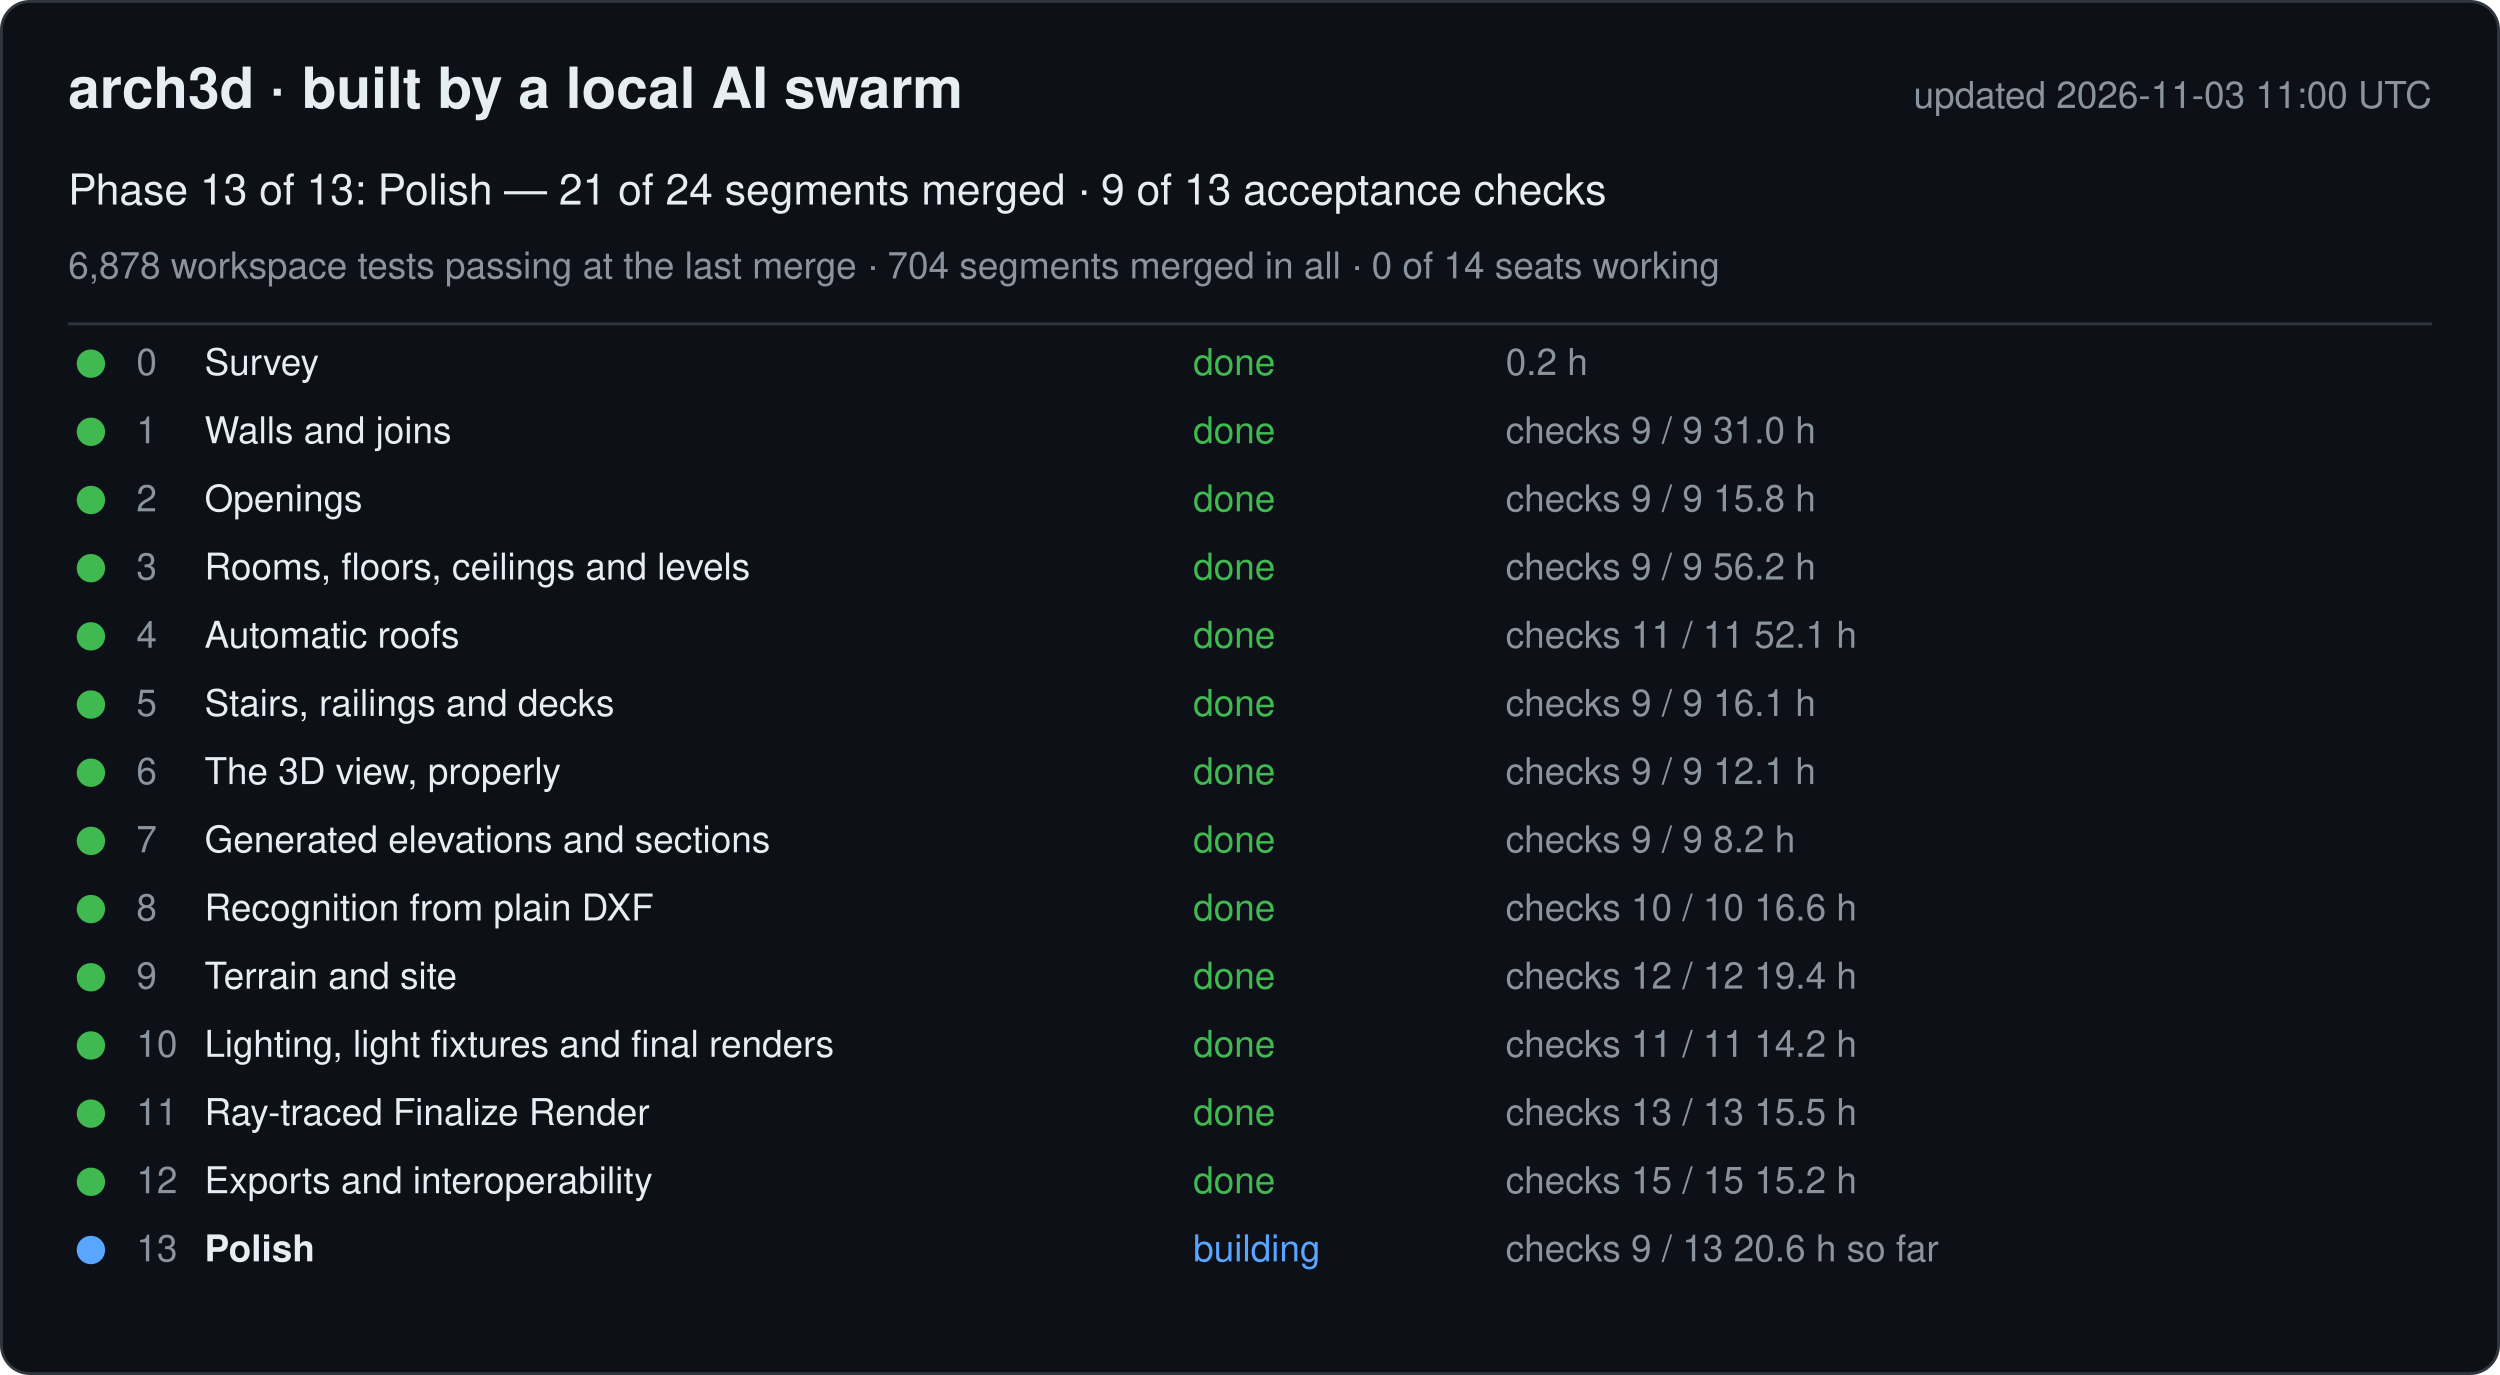
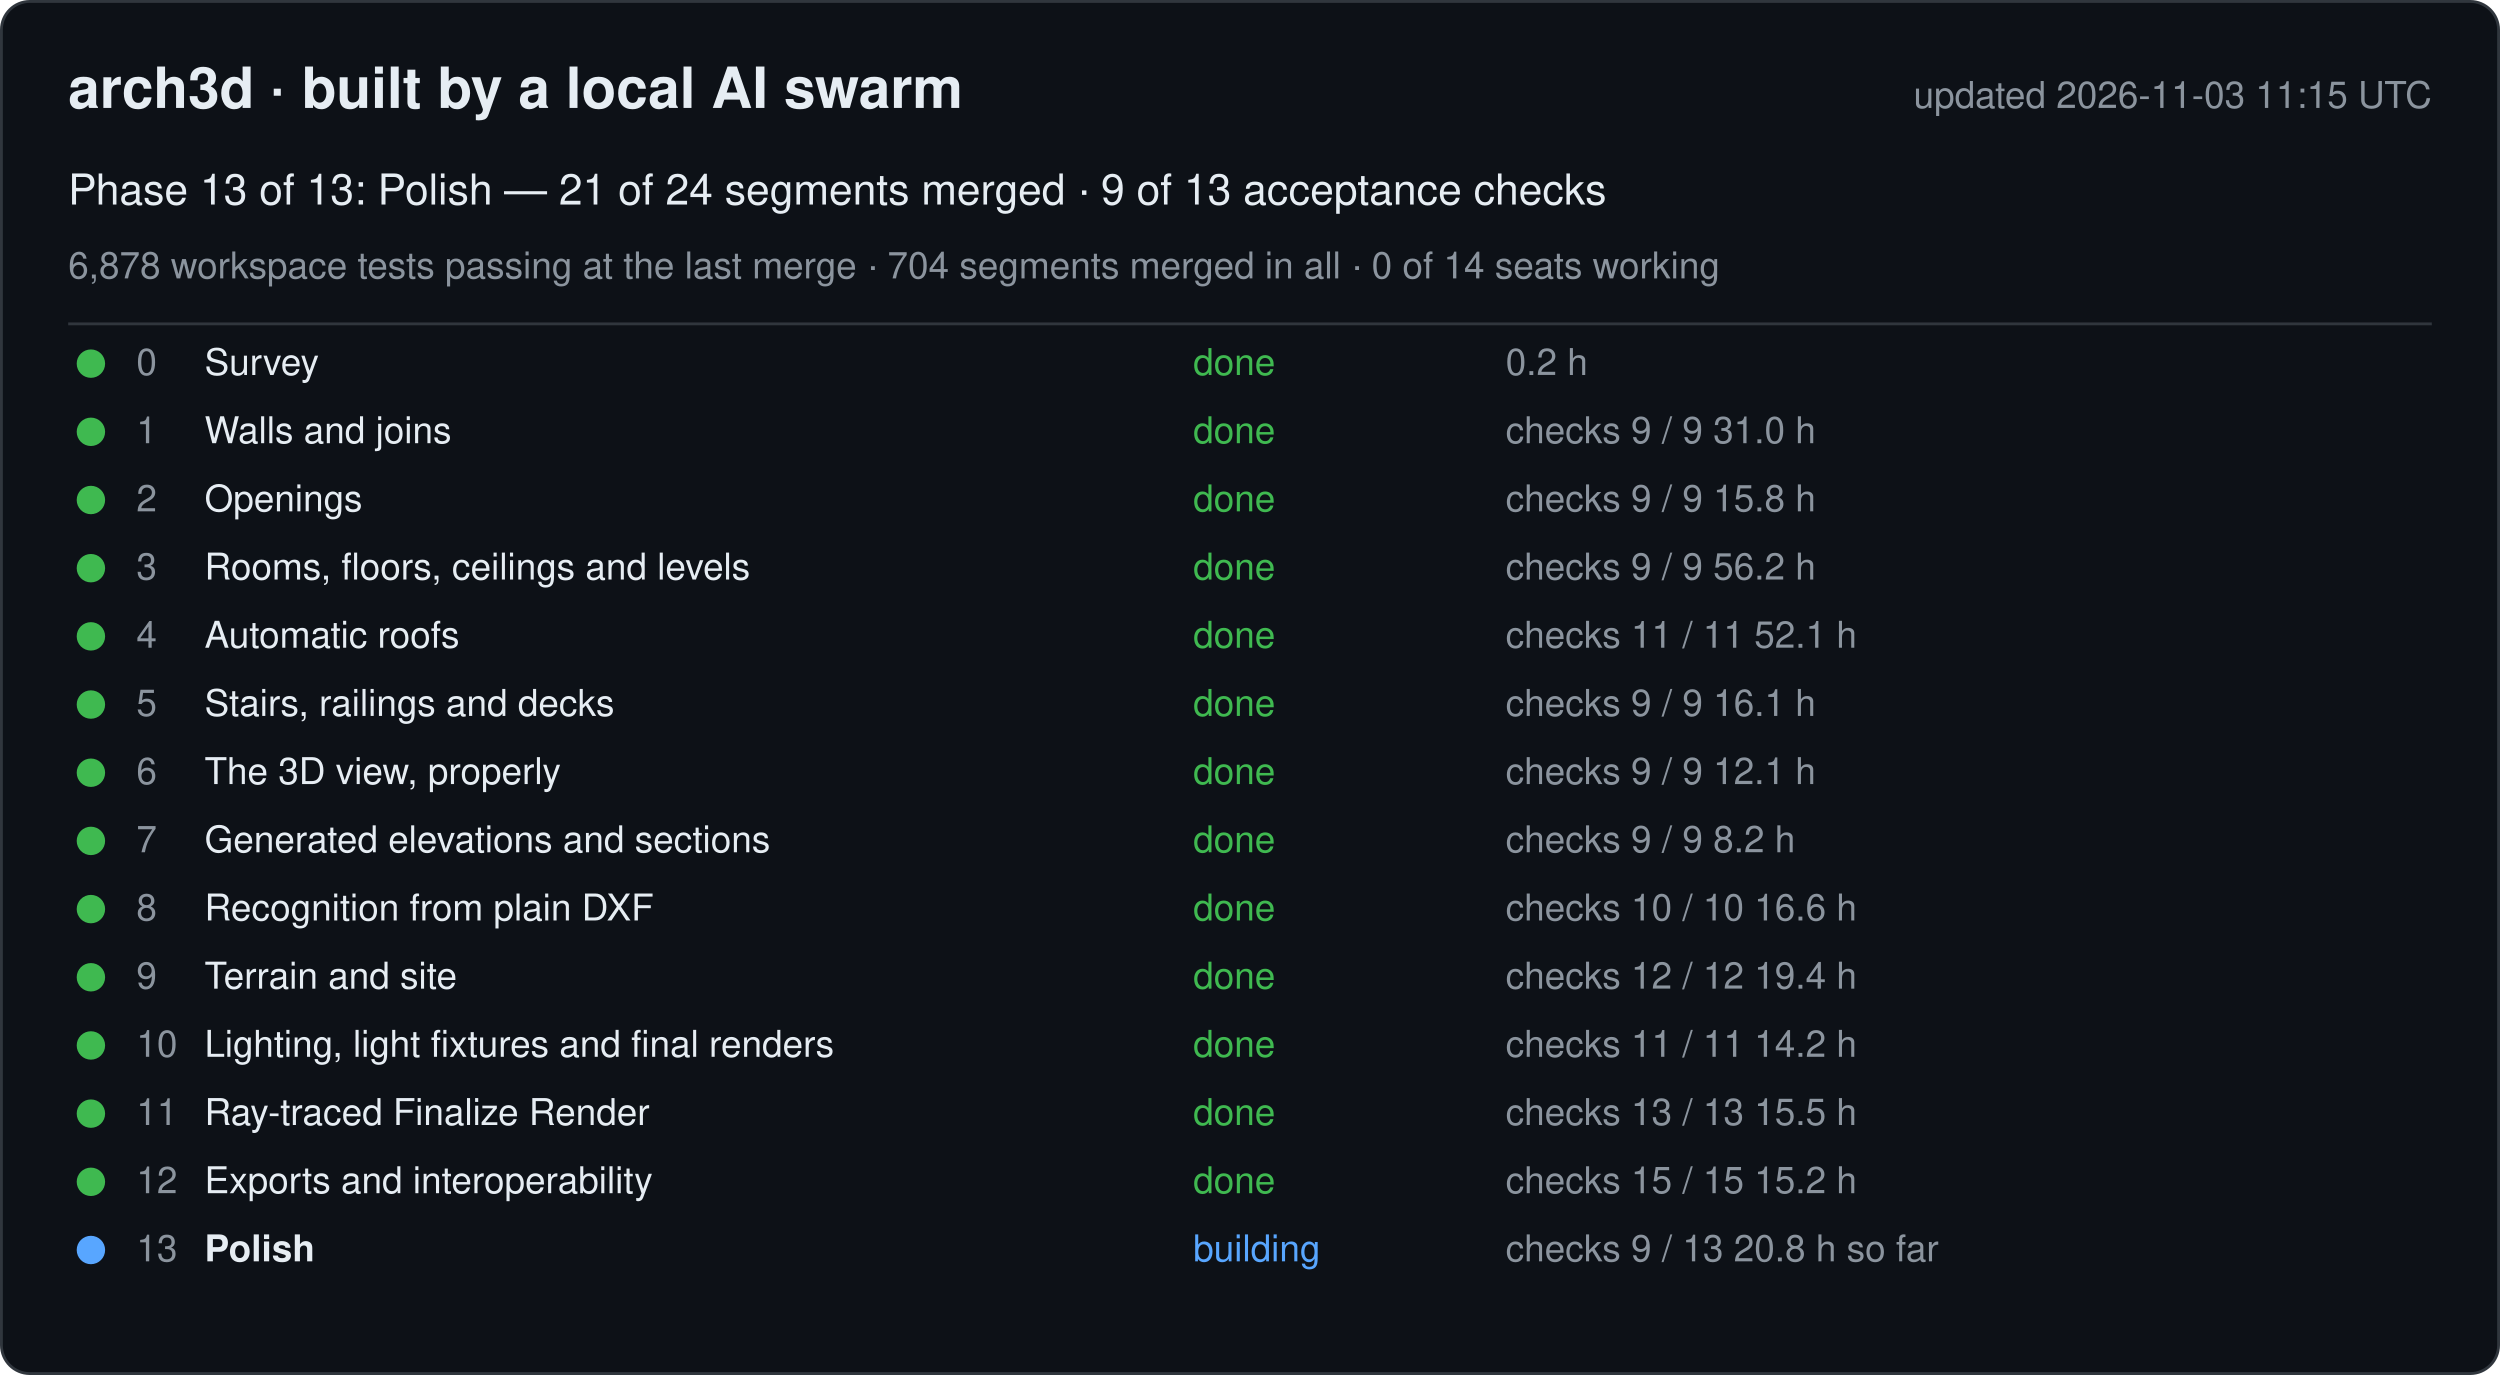
<svg xmlns="http://www.w3.org/2000/svg" width="880" height="484" viewBox="0 0 880 484" font-family="-apple-system, Segoe UI, Helvetica, Arial, sans-serif">
  <rect x="0.5" y="0.5" width="879" height="483" rx="10" fill="#0d1117" stroke="#30363d" />
  <text x="24" y="38" font-size="20" font-weight="600" fill="#e6edf3">arch3d · built by a local AI swarm</text>
-   <text x="856" y="38" font-size="13" fill="#8b949e" text-anchor="end">updated 2026-11-03 11:00 UTC</text>
+   <text x="856" y="38" font-size="13" fill="#8b949e" text-anchor="end">updated 2026-11-03 11:15 UTC</text>
  <text x="24" y="72" font-size="15" fill="#e6edf3">Phase 13 of 13: Polish — 21 of 24 segments merged · 9 of 13 acceptance checks</text>
  <text x="24" y="98" font-size="13" fill="#8b949e">6,878 workspace tests passing at the last merge · 704 segments merged in all · 0 of 14 seats working</text>
  <line x1="24" y1="114" x2="856" y2="114" stroke="#30363d" />
  <g data-phase="0">
    <circle cx="32" cy="128" r="5" fill="#3fb950" />
    <text x="48" y="132" font-size="13" fill="#8b949e">0</text>
    <text x="72" y="132" font-size="13" fill="#e6edf3">Survey</text>
    <text x="420" y="132" font-size="13" fill="#3fb950">done</text>
    <text x="530" y="132" font-size="13" fill="#8b949e">0.2 h</text>
  </g>
  <g data-phase="1">
    <circle cx="32" cy="152" r="5" fill="#3fb950" />
    <text x="48" y="156" font-size="13" fill="#8b949e">1</text>
    <text x="72" y="156" font-size="13" fill="#e6edf3">Walls and joins</text>
    <text x="420" y="156" font-size="13" fill="#3fb950">done</text>
    <text x="530" y="156" font-size="13" fill="#8b949e">checks 9 / 9   31.0 h</text>
  </g>
  <g data-phase="2">
    <circle cx="32" cy="176" r="5" fill="#3fb950" />
    <text x="48" y="180" font-size="13" fill="#8b949e">2</text>
    <text x="72" y="180" font-size="13" fill="#e6edf3">Openings</text>
    <text x="420" y="180" font-size="13" fill="#3fb950">done</text>
    <text x="530" y="180" font-size="13" fill="#8b949e">checks 9 / 9   15.8 h</text>
  </g>
  <g data-phase="3">
    <circle cx="32" cy="200" r="5" fill="#3fb950" />
    <text x="48" y="204" font-size="13" fill="#8b949e">3</text>
    <text x="72" y="204" font-size="13" fill="#e6edf3">Rooms, floors, ceilings and levels</text>
    <text x="420" y="204" font-size="13" fill="#3fb950">done</text>
    <text x="530" y="204" font-size="13" fill="#8b949e">checks 9 / 9   56.2 h</text>
  </g>
  <g data-phase="4">
    <circle cx="32" cy="224" r="5" fill="#3fb950" />
    <text x="48" y="228" font-size="13" fill="#8b949e">4</text>
    <text x="72" y="228" font-size="13" fill="#e6edf3">Automatic roofs</text>
    <text x="420" y="228" font-size="13" fill="#3fb950">done</text>
    <text x="530" y="228" font-size="13" fill="#8b949e">checks 11 / 11   52.1 h</text>
  </g>
  <g data-phase="5">
    <circle cx="32" cy="248" r="5" fill="#3fb950" />
    <text x="48" y="252" font-size="13" fill="#8b949e">5</text>
    <text x="72" y="252" font-size="13" fill="#e6edf3">Stairs, railings and decks</text>
    <text x="420" y="252" font-size="13" fill="#3fb950">done</text>
    <text x="530" y="252" font-size="13" fill="#8b949e">checks 9 / 9   16.1 h</text>
  </g>
  <g data-phase="6">
    <circle cx="32" cy="272" r="5" fill="#3fb950" />
    <text x="48" y="276" font-size="13" fill="#8b949e">6</text>
    <text x="72" y="276" font-size="13" fill="#e6edf3">The 3D view, properly</text>
    <text x="420" y="276" font-size="13" fill="#3fb950">done</text>
    <text x="530" y="276" font-size="13" fill="#8b949e">checks 9 / 9   12.1 h</text>
  </g>
  <g data-phase="7">
    <circle cx="32" cy="296" r="5" fill="#3fb950" />
    <text x="48" y="300" font-size="13" fill="#8b949e">7</text>
    <text x="72" y="300" font-size="13" fill="#e6edf3">Generated elevations and sections</text>
    <text x="420" y="300" font-size="13" fill="#3fb950">done</text>
    <text x="530" y="300" font-size="13" fill="#8b949e">checks 9 / 9   8.2 h</text>
  </g>
  <g data-phase="8">
    <circle cx="32" cy="320" r="5" fill="#3fb950" />
    <text x="48" y="324" font-size="13" fill="#8b949e">8</text>
    <text x="72" y="324" font-size="13" fill="#e6edf3">Recognition from plain DXF</text>
    <text x="420" y="324" font-size="13" fill="#3fb950">done</text>
    <text x="530" y="324" font-size="13" fill="#8b949e">checks 10 / 10   16.6 h</text>
  </g>
  <g data-phase="9">
    <circle cx="32" cy="344" r="5" fill="#3fb950" />
    <text x="48" y="348" font-size="13" fill="#8b949e">9</text>
    <text x="72" y="348" font-size="13" fill="#e6edf3">Terrain and site</text>
    <text x="420" y="348" font-size="13" fill="#3fb950">done</text>
    <text x="530" y="348" font-size="13" fill="#8b949e">checks 12 / 12   19.4 h</text>
  </g>
  <g data-phase="10">
    <circle cx="32" cy="368" r="5" fill="#3fb950" />
    <text x="48" y="372" font-size="13" fill="#8b949e">10</text>
    <text x="72" y="372" font-size="13" fill="#e6edf3">Lighting, light fixtures and final renders</text>
    <text x="420" y="372" font-size="13" fill="#3fb950">done</text>
    <text x="530" y="372" font-size="13" fill="#8b949e">checks 11 / 11   14.2 h</text>
  </g>
  <g data-phase="11">
    <circle cx="32" cy="392" r="5" fill="#3fb950" />
    <text x="48" y="396" font-size="13" fill="#8b949e">11</text>
    <text x="72" y="396" font-size="13" fill="#e6edf3">Ray-traced Finalize Render</text>
    <text x="420" y="396" font-size="13" fill="#3fb950">done</text>
    <text x="530" y="396" font-size="13" fill="#8b949e">checks 13 / 13   15.5 h</text>
  </g>
  <g data-phase="12">
    <circle cx="32" cy="416" r="5" fill="#3fb950" />
    <text x="48" y="420" font-size="13" fill="#8b949e">12</text>
    <text x="72" y="420" font-size="13" fill="#e6edf3">Exports and interoperability</text>
    <text x="420" y="420" font-size="13" fill="#3fb950">done</text>
    <text x="530" y="420" font-size="13" fill="#8b949e">checks 15 / 15   15.2 h</text>
  </g>
  <g data-phase="13">
    <circle cx="32" cy="440" r="5" fill="#58a6ff" />
    <text x="48" y="444" font-size="13" fill="#8b949e">13</text>
    <text x="72" y="444" font-size="13" fill="#e6edf3" font-weight="600">Polish</text>
    <text x="420" y="444" font-size="13" fill="#58a6ff">building</text>
-     <text x="530" y="444" font-size="13" fill="#8b949e">checks 9 / 13   20.6 h so far</text>
+     <text x="530" y="444" font-size="13" fill="#8b949e">checks 9 / 13   20.8 h so far</text>
  </g>
</svg>
